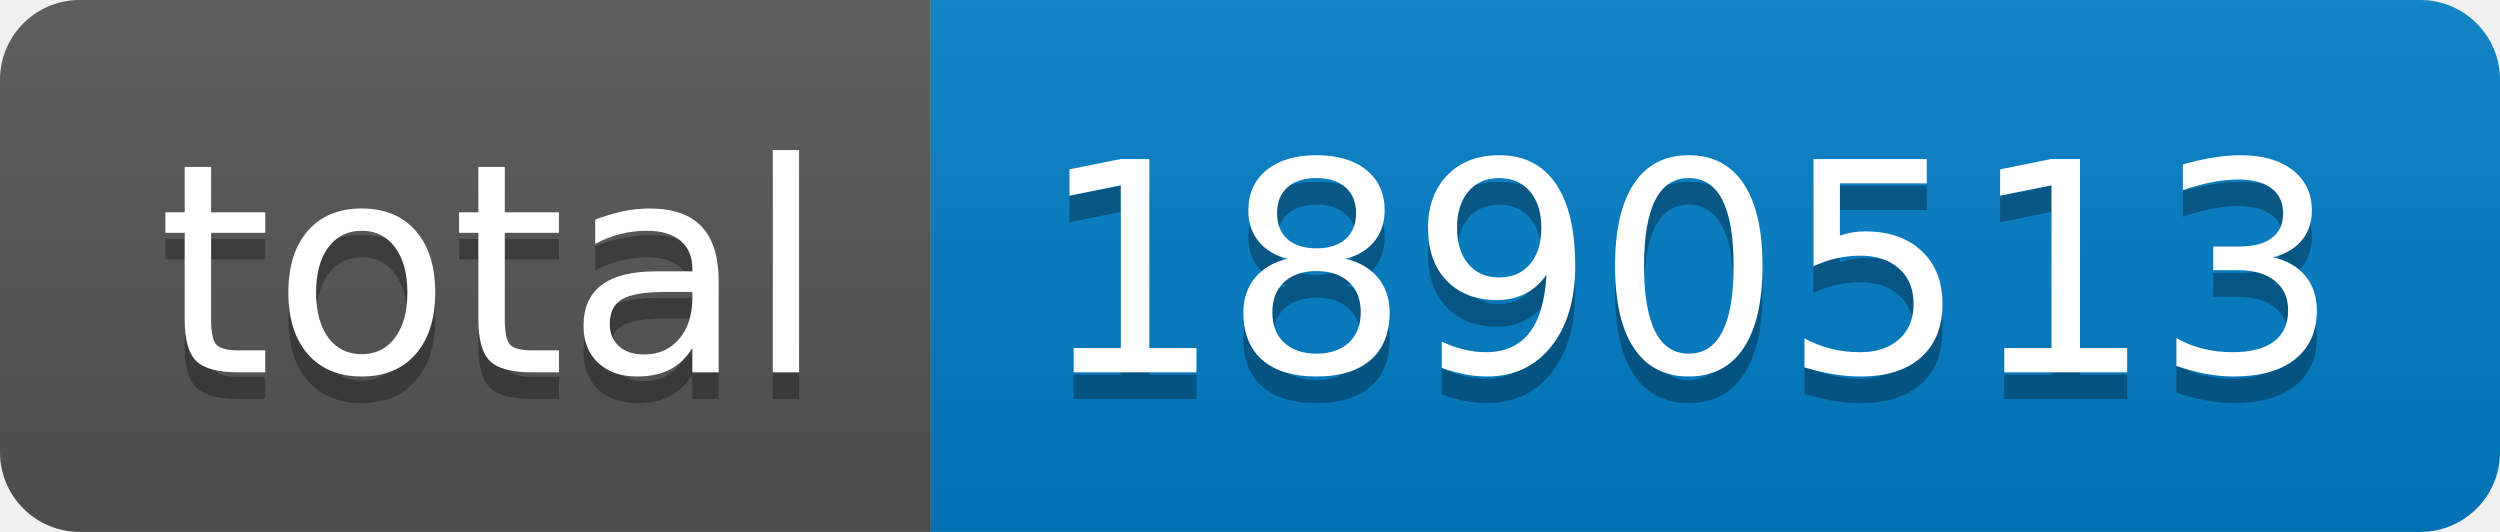
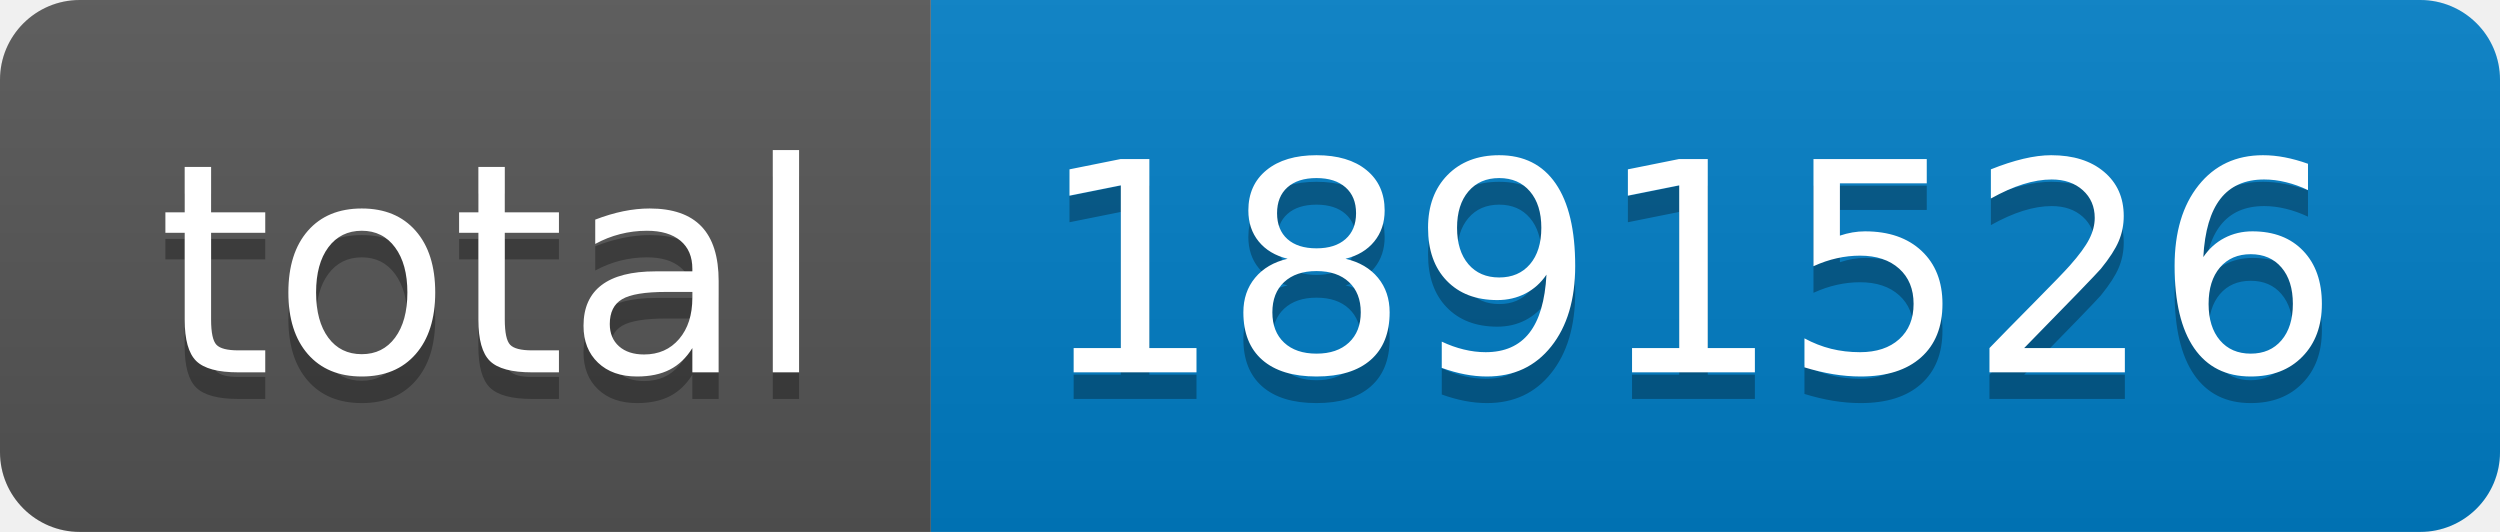
- <svg xmlns="http://www.w3.org/2000/svg" width="94" height="20" role="img" aria-label="total: 1890513">
+ <svg xmlns="http://www.w3.org/2000/svg" width="94" height="20" role="img" aria-label="total: 1891526">
  <linearGradient id="s" x2="0" y2="100%">
    <stop offset="0" stop-color="#bbb" stop-opacity=".1" />
    <stop offset="1" stop-opacity=".1" />
  </linearGradient>
  <clipPath id="r">
    <rect width="94" height="20" rx="3" fill="#fff" />
  </clipPath>
  <g clip-path="url(#r)">
    <rect width="35" height="20" fill="#555" />
    <rect x="35" width="59" height="20" fill="#007ec6" />
    <rect width="94" height="20" fill="url(#s)" />
  </g>
  <g fill="#fff" text-anchor="middle" font-family="Verdana,Geneva,DejaVu Sans,sans-serif" text-rendering="geometricPrecision" font-size="110">
    <text aria-hidden="true" x="185" y="150" fill="#010101" fill-opacity=".3" transform="scale(.1)" textLength="250">total</text>
    <text x="185" y="140" transform="scale(.1)" fill="#fff" textLength="250">total</text>
-     <text aria-hidden="true" x="635" y="150" fill="#010101" fill-opacity=".3" transform="scale(.1)" textLength="490">1890513</text>
-     <text x="635" y="140" transform="scale(.1)" fill="#fff" textLength="490">1890513</text>
+     <text aria-hidden="true" x="635" y="150" fill="#010101" fill-opacity=".3" transform="scale(.1)" textLength="490">1891526</text>
+     <text x="635" y="140" transform="scale(.1)" fill="#fff" textLength="490">1891526</text>
  </g>
</svg>
